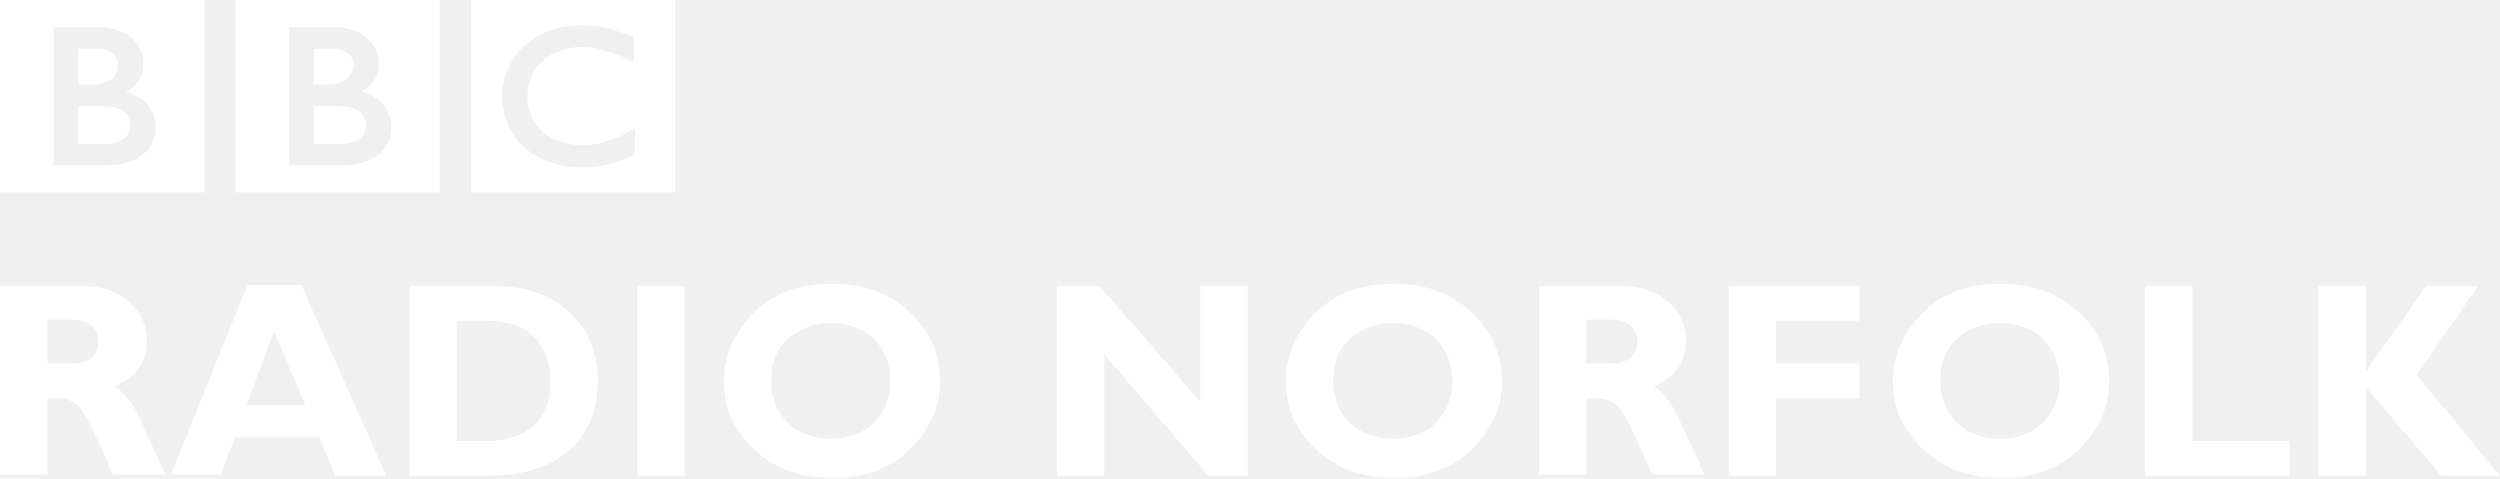
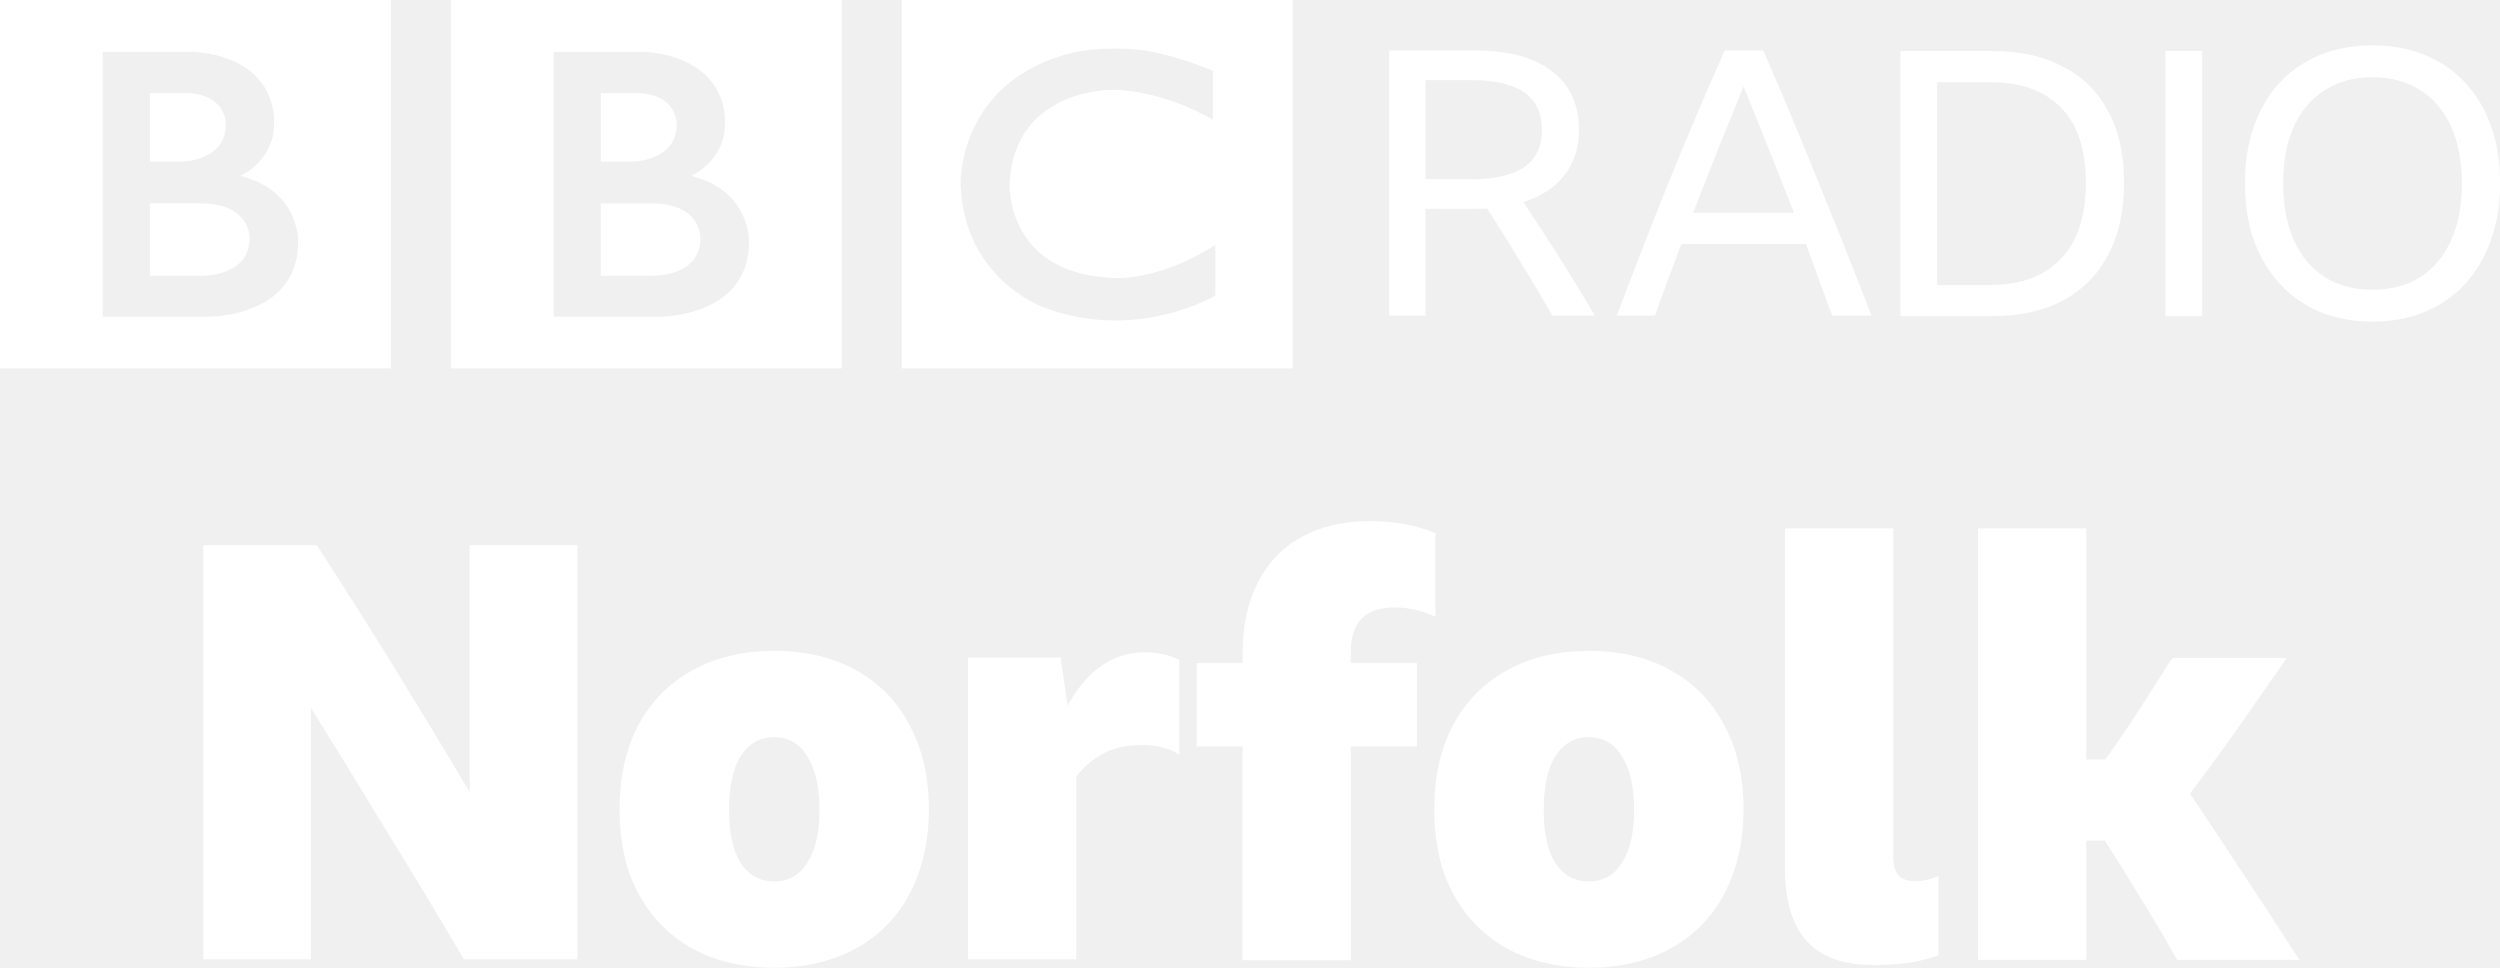
- <svg xmlns="http://www.w3.org/2000/svg" version="1.1" viewBox="0 0 216.2 41.345">
-   <style type="text/css">.st0{fill:#ffffff;}</style>
-   <g transform="translate(176 -118.06)">
-     <g fill="#fff">
-       <path class="st0" d="m-176 142.8h7.3c1.6 0 2.9 0.5 3.9 1.4s1.5 2 1.5 3.3c0 1.8-0.9 3.1-2.8 4 0.8 0.4 1.6 1.4 2.3 3s1.5 3.2 2.1 4.6h-4.5c-0.3-0.5-0.7-1.6-1.4-3.1s-1.2-2.5-1.7-2.9-1-0.6-1.5-0.6h-1.1v6.6h-4.1v-16.3zm4.1 3v3.7h2.2c0.7 0 1.2-0.2 1.6-0.5s0.6-0.8 0.6-1.4c0-1.2-0.8-1.9-2.3-1.9h-2.1v0.1z" />
-       <path class="st0" d="m-149.9 142.8 7.3 16.4h-4.4l-1.4-3.3h-7.3l-1.2 3.2h-4.3l6.6-16.4h4.7v0.1zm0.3 10.3-2.7-6.4-2.4 6.4h5.1z" />
-       <path class="st0" d="m-140.5 142.8h7.2c2.8 0 5 0.8 6.6 2.3s2.4 3.5 2.4 5.9c0 2.5-0.8 4.5-2.5 6s-4 2.2-7 2.2h-6.8v-16.4h0.1zm4 3v10.4h2.7c1.7 0 3-0.5 4-1.4s1.4-2.2 1.4-3.8-0.5-2.9-1.4-3.8-2.3-1.4-4-1.4h-2.7z" />
-       <path class="st0" d="m-116.8 142.8v16.4h-4.1v-16.4h4.1z" />
-       <path class="st0" d="m-104.1 142.6c2.8 0 5 0.8 6.8 2.5s2.6 3.6 2.6 5.9-0.9 4.2-2.6 5.9-4 2.5-6.7 2.5c-2.8 0-5-0.8-6.8-2.5s-2.6-3.6-2.6-5.9c0-2.2 0.9-4.2 2.6-5.9s3.9-2.5 6.7-2.5zm0 13.4c1.5 0 2.8-0.5 3.7-1.4s1.4-2.1 1.4-3.6-0.5-2.7-1.4-3.6-2.2-1.4-3.7-1.4c-1.6 0-2.8 0.5-3.8 1.4s-1.4 2.1-1.4 3.6 0.5 2.7 1.4 3.6 2.2 1.4 3.8 1.4z" />
-       <path class="st0" d="m-68.1 142.8v16.4h-3.4l-9-10.5v10.5h-4.1v-16.4h3.7l8.7 10v-10h4.1z" />
-       <path class="st0" d="m-55.5 142.6c2.8 0 5 0.8 6.8 2.5 1.7 1.7 2.6 3.6 2.6 5.9s-0.9 4.2-2.6 5.9-4 2.5-6.7 2.5c-2.8 0-5-0.8-6.8-2.5s-2.6-3.6-2.6-5.9c0-2.2 0.9-4.2 2.6-5.9s3.9-2.5 6.7-2.5zm0 13.4c1.5 0 2.8-0.5 3.7-1.4s1.4-2.1 1.4-3.6-0.5-2.7-1.4-3.6-2.2-1.4-3.7-1.4c-1.6 0-2.8 0.5-3.8 1.4s-1.4 2.1-1.4 3.6 0.5 2.7 1.4 3.6 2.3 1.4 3.8 1.4z" />
-       <path class="st0" d="m-42.9 142.8h7.3c1.6 0 2.9 0.5 3.9 1.4s1.5 2 1.5 3.3c0 1.8-0.9 3.1-2.8 4 0.8 0.4 1.6 1.4 2.3 3s1.5 3.2 2.1 4.6h-4.5c-0.3-0.5-0.7-1.6-1.4-3.1s-1.2-2.5-1.7-2.9-1-0.6-1.5-0.6h-1.1v6.6h-4.1v-16.3zm4.1 3v3.7h2.2c0.7 0 1.2-0.2 1.6-0.5s0.6-0.8 0.6-1.4c0-1.2-0.8-1.9-2.3-1.9h-2.1v0.1z" />
-       <path class="st0" d="m-15.2 142.8v3h-7.2v3.7h7.2v3h-7.2v6.7h-4.1v-16.4h11.3z" />
-       <path class="st0" d="m-3 142.6c2.8 0 5 0.8 6.8 2.5s2.6 3.6 2.6 5.9-0.9 4.2-2.6 5.9-4 2.5-6.7 2.5c-2.8 0-5-0.8-6.8-2.5s-2.6-3.6-2.6-5.9c0-2.2 0.9-4.2 2.6-5.9s3.9-2.5 6.7-2.5zm0 13.4c1.5 0 2.8-0.5 3.7-1.4s1.4-2.1 1.4-3.6-0.5-2.7-1.4-3.6-2.2-1.4-3.7-1.4c-1.6 0-2.8 0.5-3.8 1.4s-1.4 2.1-1.4 3.6 0.5 2.7 1.4 3.6 2.2 1.4 3.8 1.4z" />
-       <path class="st0" d="m22 156.2v3h-12.5v-16.4h4.1v13.4h8.4z" />
-       <path class="st0" d="m38.3 142.8-5.3 7.7 7.2 8.7h-5.1l-6.5-7.7v7.7h-4.1v-16.4h4.1v7.4l5.2-7.4h4.5z" />
-     </g>
-   </g>
-   <g transform="matrix(.19532 0 0 .19532 -5.3982 -184.03)" fill="#fff">
-     <g transform="matrix(.82302 0 0 -.82302 189.64 997.28)">
-       <path d="m0 0c0-11.25-14-10.583-14-10.583h-14v20.333h14c14.417 0.083 14-9.75 14-9.75m-28 40.75h10.667c11.083-0.584 10.666-8.833 10.666-8.833 0-10.25-12.25-10.417-12.25-10.417h-9.083v19.25zm25.417-23.25s9.583 4.083 9.5 14.917c0 0 1.457 17.749-22.063 19.916h-26.104v-74.416h29.917s25-0.084 25 21c0 0 0.583 14.333-16.25 18.583m-67.545 49.416h109.88v-103.54h-109.88v103.54z" fill="#fff" />
-     </g>
-     <g transform="matrix(.82302 0 0 -.82302 85.355 997.28)">
-       <path d="m0 0c0-11.25-14-10.583-14-10.583h-14v20.333h14c14.417 0.083 14-9.75 14-9.75m-28 40.75h10.667c11.083-0.584 10.666-8.833 10.666-8.833 0-10.25-12.25-10.417-12.25-10.417h-9.083v19.25zm25.417-23.25s9.583 4.083 9.5 14.917c0 0 1.457 17.749-22.063 19.916h-26.104v-74.416h29.917s25-0.084 25 21c0 0 0.583 14.333-16.25 18.583m-67.545 49.416h109.88v-103.54h-109.88v103.54z" fill="#fff" />
-     </g>
-     <g transform="matrix(.82302 0 0 -.82302 308.19 958.6)">
-       <path d="m0 0v-13.75s-13.417 8.25-28.25 8.417c0 0-27.666 0.54-28.916-26.522 0 0-1-24.895 28.583-26.312 0 0 12.417-1.5 29.25 9.25v-14.25s-22.583-13.416-48.75-3.083c0 0-22 8.04-22.834 34.395 0 0-0.917 27.105 28.417 36.105 0 0 7.834 3 21.917 1.667 0 0 8.416-0.834 20.583-5.917m-87.461-83.627h109.88v103.54h-109.88v-103.54z" fill="#fff" />
+ <svg xmlns="http://www.w3.org/2000/svg" width="1e3" height="386.95" version="1.1" viewBox="0 0 264.58 102.38">
+   <g transform="translate(4.4984 -1315.2)" fill="#fff">
+     <path d="m69.627 1340.4c0 4.237-5.273 3.986-5.273 3.986h-5.273v-7.656h5.273c5.426-.04 5.273 3.671 5.273 3.671m-10.545-15.347h4.018c4.172.22 4.015 3.327 4.015 3.327 0 3.86-4.613 3.922-4.613 3.922h-3.419zm9.57 8.756s3.609-1.538 3.577-5.617c0 0 .549-6.684-8.308-7.5h-9.828v28.024h11.265s9.413.045 9.413-7.907c-0 0 .222-5.4-6.119-7.001m-25.435-18.609h41.377v38.992h-41.377zm-21.306 25.2c0 4.237-5.273 3.985-5.273 3.985h-5.273v-7.656h5.273c5.427-.04 5.273 3.671 5.273 3.671m-10.546-15.347h4.019c4.172.22 4.014 3.327 4.014 3.327 0 3.859-4.613 3.922-4.613 3.922h-3.42zm9.571 8.755s3.61-1.538 3.577-5.617c0 0 .548-6.685-8.309-7.501h-9.828v28.025h11.266s9.412.045 9.412-7.907c0 0 .221-5.4-6.119-7m-25.435-18.609h41.377v38.991h-41.377zm128.37 7.5v5.178s-5.054-3.105-10.639-3.169c0 0-10.42-.205-10.889 9.987 0 0-.376 9.373 10.764 9.908 0 0 4.674.563 11.015-3.48v5.362s-8.506 5.053-18.359 1.161c0 0-8.283-3.025-8.598-12.951 0 0-.345-10.208 10.703-13.596 0 0 2.95-1.13 8.251-.628 0 0 3.169.313 7.753 2.227m-32.937 31.492h41.377v-38.992h-41.377z" />
+     <path d="m146.36 1337.3v11.302h-3.846v-28.06h9.065q5.337 0 8.163 2.198 2.865 2.159 2.865 6.2 0 2.826-1.53 4.789-1.53 1.962-4.356 2.864 3.924 5.848 7.574 12.009h-4.513q-1.648-2.904-3.375-5.69-1.688-2.825-3.532-5.651-.628.045-1.334.045zm0-3.139h4.905q3.728 0 5.573-1.296 1.845-1.295 1.845-3.925 0-5.258-7.378-5.258h-4.945z" />
+     <path d="m189.41 1348.6q-.706-1.923-1.413-3.807-.667-1.883-1.373-3.767h-13.186q-1.413 3.728-2.786 7.574h-4.042q2.786-7.378 5.612-14.402 2.865-7.025 5.808-13.657h4.081q3.061 7.025 5.886 14.049 2.865 7.024 5.573 14.01zm-14.717-10.87h10.674q-1.334-3.414-2.668-6.751-1.334-3.335-2.669-6.632-1.373 3.336-2.708 6.672-1.334 3.336-2.629 6.71z" />
+     <path d="m196.63 1320.6h9.772q4.317 0 7.417 1.648 3.139 1.609 4.788 4.709 1.688 3.101 1.688 7.574 0 4.474-1.688 7.653-1.648 3.139-4.788 4.827-3.1 1.648-7.456 1.648h-9.732zm9.458 24.763q4.866 0 7.495-2.747 2.669-2.748 2.669-8.085 0-5.259-2.629-7.927-2.59-2.708-7.496-2.708h-5.612v21.466z" />
+     <path d="m224.68 1320.6h3.885v28.06h-3.885z" />
+     <path d="m246.59 1320q3.061 0 5.533 1.021 2.512 1.02 4.278 2.943 1.805 1.923 2.747 4.631 0.942 2.669 0.942 6.004 0 3.336-0.981 6.043-0.942 2.668-2.708 4.591-1.766 1.924-4.278 2.982-2.472 1.021-5.533 1.021t-5.572-1.021q-2.472-1.058-4.238-2.982-1.766-1.923-2.747-4.591-0.942-2.707-0.942-6.043 0-3.335 0.942-6.004 0.942-2.708 2.708-4.631 1.805-1.923 4.277-2.943 2.511-1.021 5.572-1.021zm0 25.862q2.943 0 5.062-1.335 2.119-1.374 3.257-3.885 1.138-2.552 1.138-6.044t-1.138-6.004q-1.138-2.511-3.257-3.845-2.119-1.374-5.062-1.374t-5.062 1.374q-2.119 1.334-3.257 3.845-1.138 2.512-1.138 6.004t1.138 6.044q1.138 2.511 3.257 3.885 2.119 1.335 5.062 1.335z" />
+     <g transform="matrix(1.5325 0 0 1.5325 -1095.2 -329.25)" aria-label="Norfolk">
+       <path d="m743.75 1139.3q-2.56-4.36-5.28-8.76-2.68-4.44-5.28-8.6v17.36h-7.44v-28.6h7.84q2.68 4.12 5.32 8.4t5.24 8.64v-17.04h7.44v28.6z" />
+       <path d="m765.18 1118q3.28 0 5.68 1.36 2.4 1.32 3.68 3.8 1.32 2.44 1.32 5.8 0 2.48-.76 4.52-.72 2-2.12 3.44t-3.4 2.2q-1.96.76-4.4.76t-4.44-.76q-1.96-.76-3.36-2.2t-2.16-3.44q-.72-2.04-.72-4.52 0-3.36 1.28-5.8 1.32-2.48 3.72-3.8 2.4-1.36 5.68-1.36zm0 15.92q1.48 0 2.28-1.28.84-1.28.84-3.64 0-2.44-.84-3.72-.8-1.32-2.28-1.32t-2.32 1.32q-.8 1.28-.8 3.72 0 2.36.8 3.64.84 1.28 2.32 1.28z" />
+       <path d="m790.56 1124.5q-1.44 0-2.52.52t-2 1.64v12.64h-7.48v-20.84h6.4l.48 3.32q2.04-3.68 5.32-3.68 1.36 0 2.4.52v6.56q-.52-.36-1.2-.52-.64-.16-1.4-.16z" />
+       <path d="m809.56 1124.6h-4.56v14.76h-7.48v-14.76h-3.16v-5.76h3.16v-.56q0-2.92 1.04-4.96 1.04-2.08 3-3.16 2-1.12 4.76-1.12 1.24 0 2.36.2 1.16.2 2.16.64v5.76q-.68-.32-1.4-.48-.68-.16-1.4-.16-1.56 0-2.32.8-.72.76-.72 2.28v.76h4.56z" />
+       <path d="m821.44 1118q3.28 0 5.68 1.36 2.4 1.32 3.68 3.8 1.32 2.44 1.32 5.8 0 2.48-.76 4.52-.72 2-2.12 3.44t-3.4 2.2q-1.96.76-4.4.76t-4.44-.76q-1.96-.76-3.36-2.2t-2.16-3.44q-.72-2.04-.72-4.52 0-3.36 1.28-5.8 1.32-2.48 3.72-3.8 2.4-1.36 5.68-1.36zm0 15.92q1.48 0 2.28-1.28.84-1.28.84-3.64 0-2.44-.84-3.72-.8-1.32-2.28-1.32t-2.32 1.32q-.8 1.28-.8 3.72 0 2.36.8 3.64.84 1.28 2.32 1.28z" />
+       <path d="m841.14 1139.7q-3.12 0-4.64-1.64-1.52-1.68-1.52-5.04v-23.48h7.48v22.68q0 .88.36 1.28t1.16.4 1.6-.36v5.48q-1.8.68-4.44.68z" />
+       <path d="m857.07 1131.1h-1.28v8.24h-7.48v-29.8h7.48v15.96h1.32q1.28-1.8 2.36-3.48 1.12-1.72 2.24-3.52h7.92q-1.68 2.4-3.32 4.76-1.64 2.32-3.36 4.6 1.92 2.84 3.8 5.72 1.88 2.84 3.76 5.76h-8.44q-1.32-2.32-2.56-4.32-1.2-2-2.44-3.92z" />
    </g>
  </g>
</svg>
